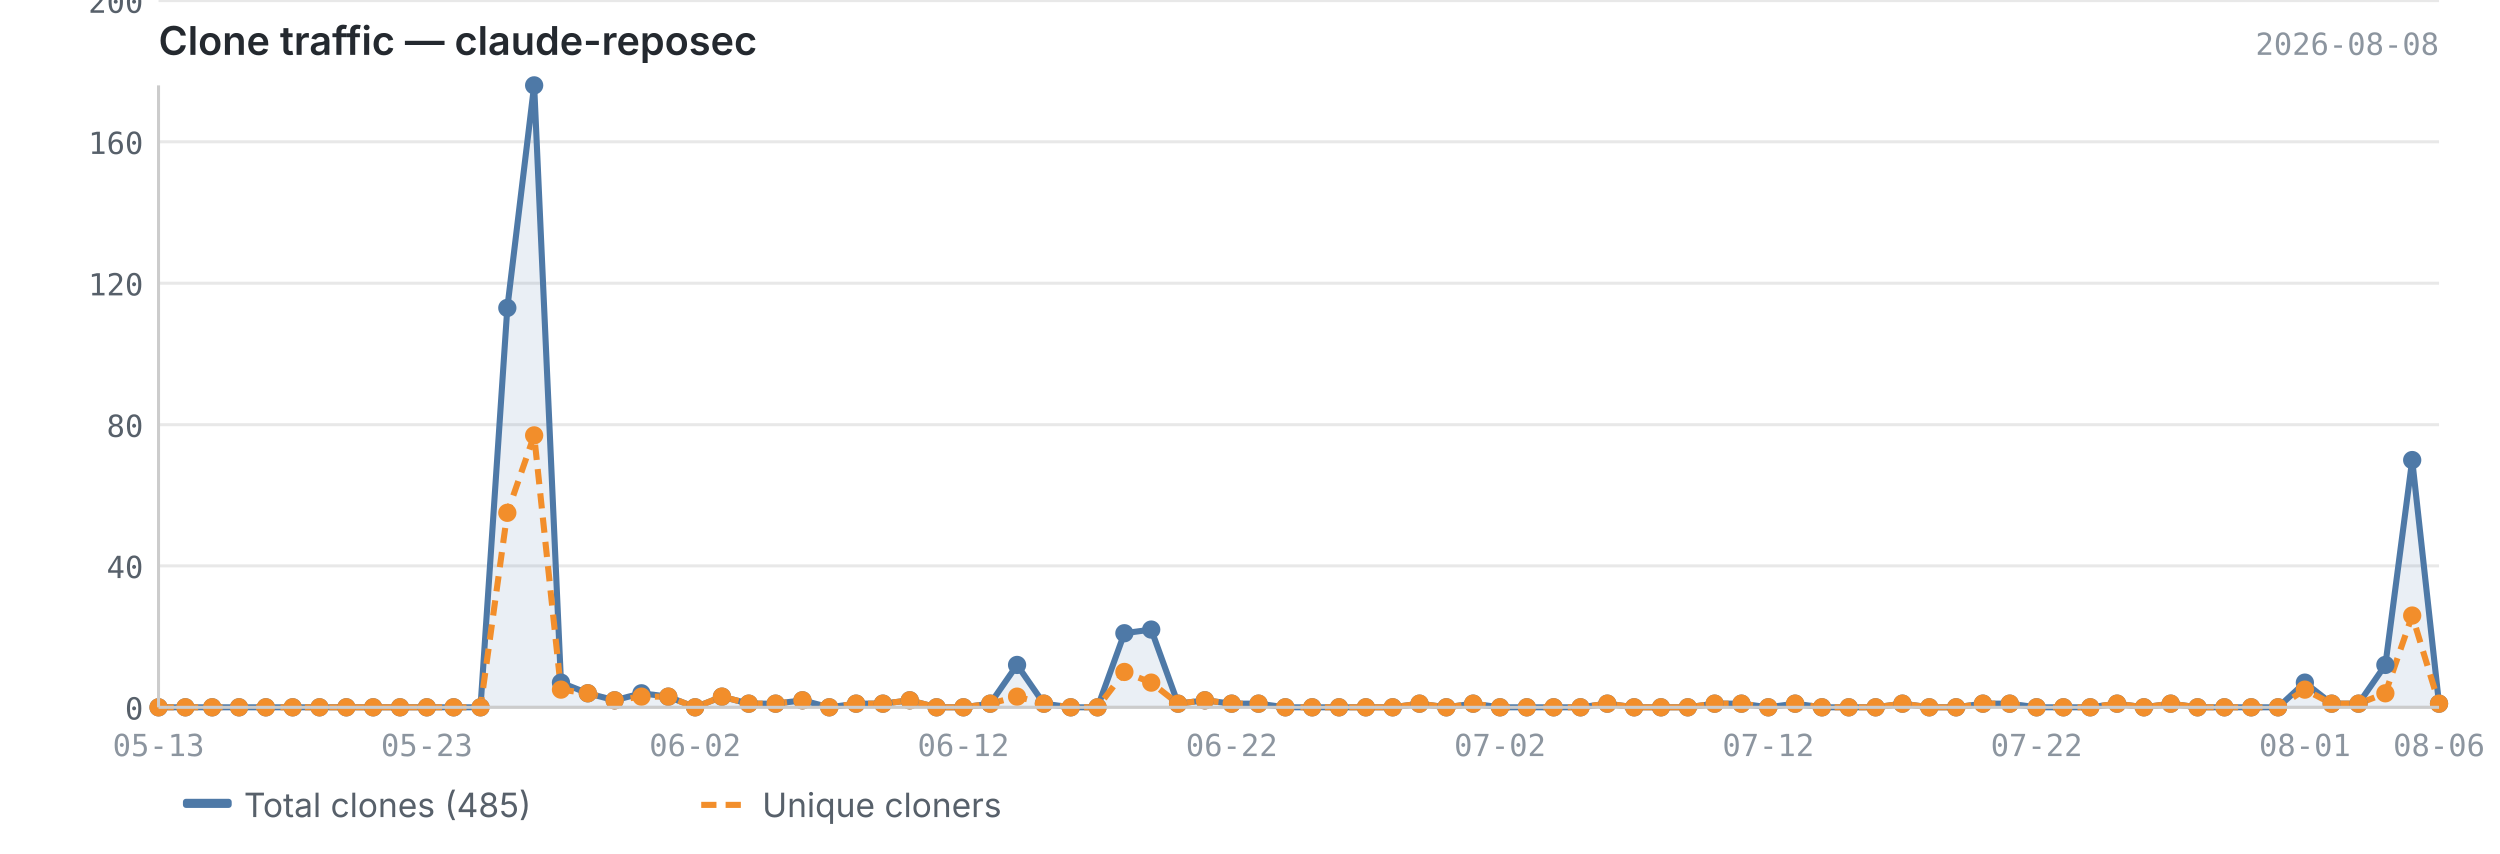
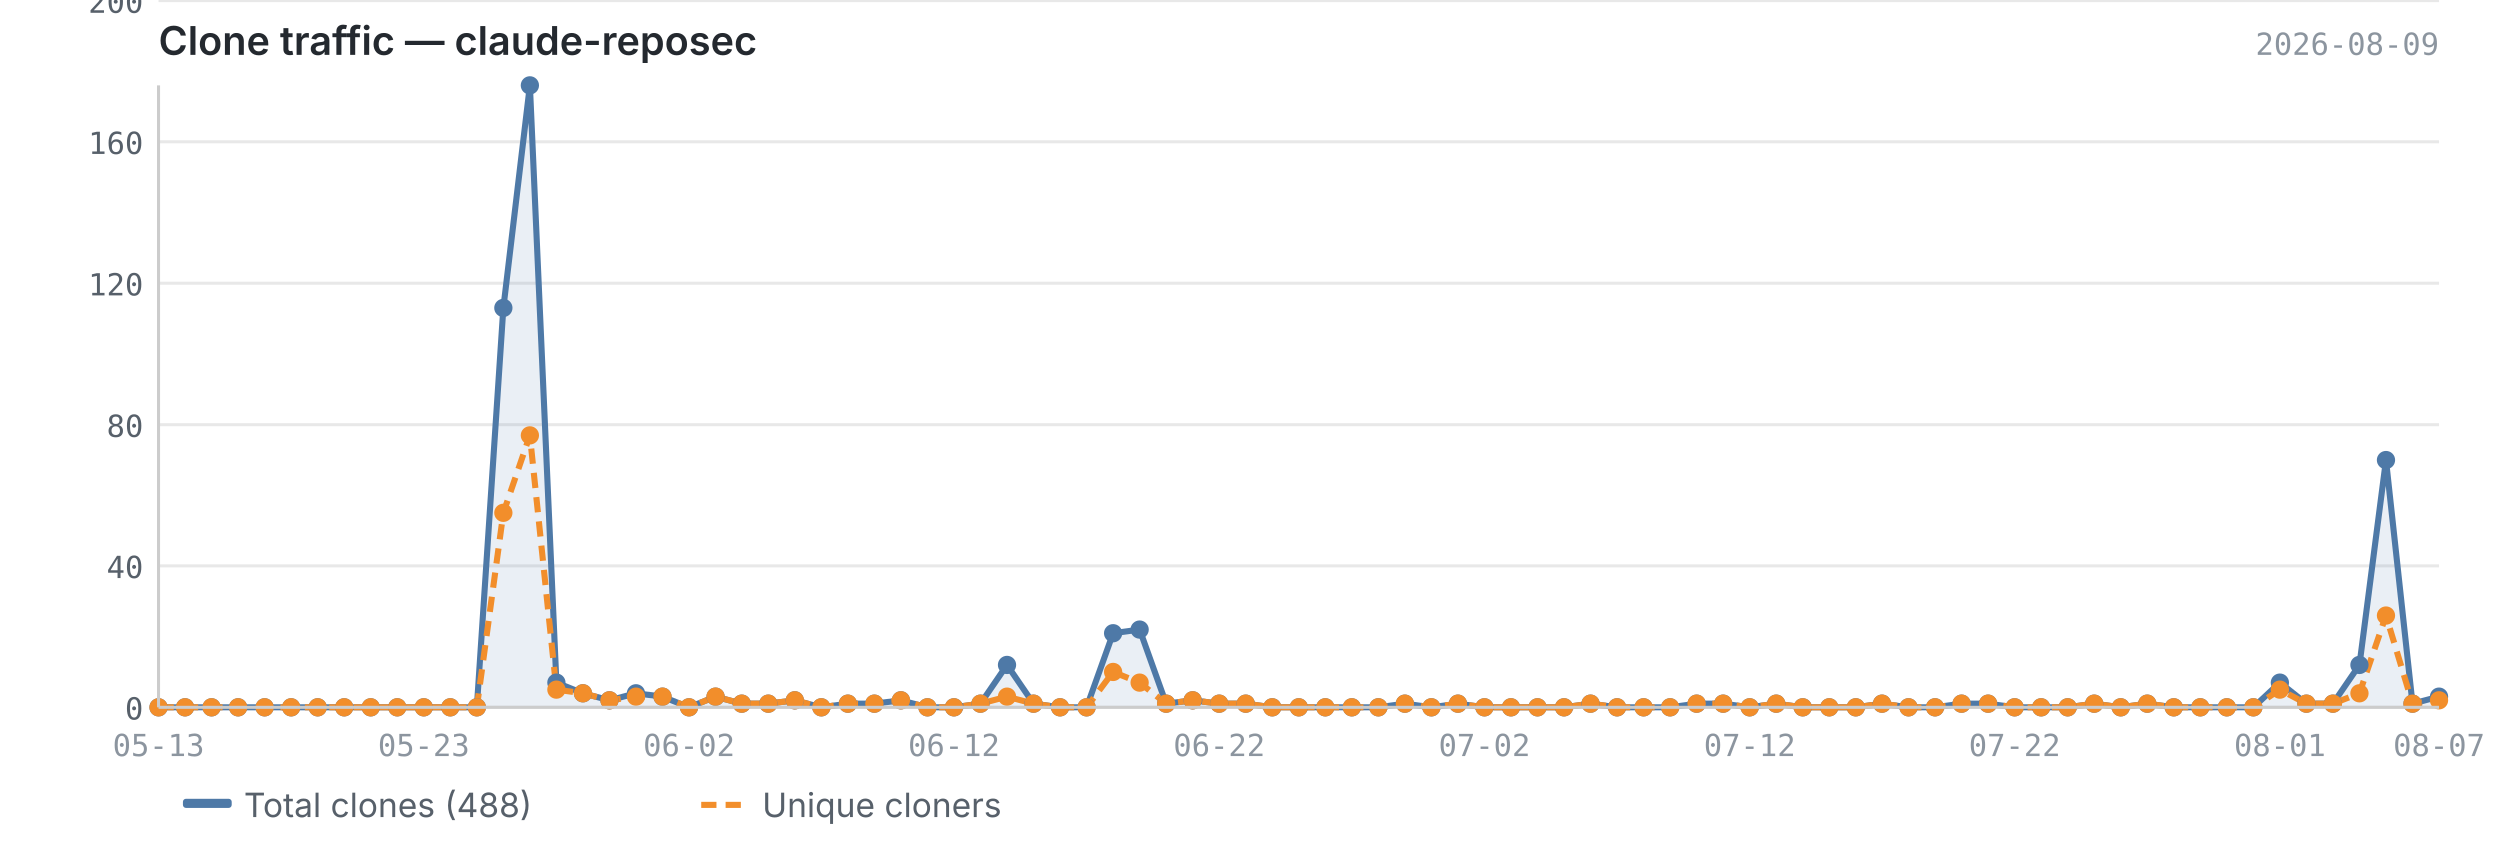
<svg xmlns="http://www.w3.org/2000/svg" viewBox="0 0 820 280" width="820" height="280">
  <text x="52" y="18" font-size="13" font-weight="600" fill="#24292f" font-family="-apple-system, BlinkMacSystemFont, 'Segoe UI', sans-serif">Clone traffic — claude-reposec</text>
-   <text x="800" y="18" font-size="10" fill="#8c959f" font-family="ui-monospace, SFMono-Regular, 'SF Mono', Menlo, monospace" text-anchor="end">2026-08-08</text>
+   <text x="800" y="18" font-size="10" fill="#8c959f" font-family="ui-monospace, SFMono-Regular, 'SF Mono', Menlo, monospace" text-anchor="end">2026-08-09</text>
  <line x1="52" y1="232.0" x2="800" y2="232.0" stroke="#e8e8e8" stroke-width="1" />
  <line x1="52" y1="185.6" x2="800" y2="185.6" stroke="#e8e8e8" stroke-width="1" />
  <line x1="52" y1="139.3" x2="800" y2="139.3" stroke="#e8e8e8" stroke-width="1" />
  <line x1="52" y1="92.9" x2="800" y2="92.9" stroke="#e8e8e8" stroke-width="1" />
  <line x1="52" y1="46.5" x2="800" y2="46.5" stroke="#e8e8e8" stroke-width="1" />
  <line x1="52" y1="0.2" x2="800" y2="0.2" stroke="#e8e8e8" stroke-width="1" />
-   <path d="M52.0,232.0 L52.0,232.0 L60.8,232.0 L69.6,232.0 L78.4,232.0 L87.2,232.0 L96.0,232.0 L104.8,232.0 L113.6,232.0 L122.4,232.0 L131.2,232.0 L140.0,232.0 L148.8,232.0 L157.6,232.0 L166.4,101.0 L175.2,28.0 L184.0,223.9 L192.8,227.4 L201.6,229.7 L210.4,227.4 L219.2,228.5 L228.0,232.0 L236.8,228.5 L245.6,230.8 L254.4,230.8 L263.2,229.7 L272.0,232.0 L280.8,230.8 L289.6,230.8 L298.4,229.7 L307.2,232.0 L316.0,232.0 L324.8,230.8 L333.6,218.1 L342.4,230.8 L351.2,232.0 L360.0,232.0 L368.8,207.7 L377.6,206.5 L386.4,230.8 L395.2,229.7 L404.0,230.8 L412.8,230.8 L421.6,232.0 L430.4,232.0 L439.2,232.0 L448.0,232.0 L456.8,232.0 L465.6,230.8 L474.4,232.0 L483.2,230.8 L492.0,232.0 L500.8,232.0 L509.6,232.0 L518.4,232.0 L527.2,230.8 L536.0,232.0 L544.8,232.0 L553.6,232.0 L562.4,230.8 L571.2,230.8 L580.0,232.0 L588.8,230.8 L597.6,232.0 L606.4,232.0 L615.2,232.0 L624.0,230.8 L632.8,232.0 L641.6,232.0 L650.4,230.8 L659.2,230.8 L668.0,232.0 L676.8,232.0 L685.6,232.0 L694.4,230.8 L703.2,232.0 L712.0,230.8 L720.8,232.0 L729.6,232.0 L738.4,232.0 L747.2,232.0 L756.0,223.9 L764.8,230.8 L773.6,230.8 L782.4,218.1 L791.2,150.9 L800.0,230.8 L800.0,232.0 L52.0,232.0Z" fill="#4e79a7" opacity="0.12" />
-   <polyline points="52.0,232.0 60.8,232.0 69.6,232.0 78.4,232.0 87.2,232.0 96.0,232.0 104.8,232.0 113.6,232.0 122.4,232.0 131.2,232.0 140.0,232.0 148.8,232.0 157.6,232.0 166.4,101.0 175.2,28.0 184.0,223.9 192.8,227.4 201.6,229.7 210.4,227.4 219.2,228.5 228.0,232.0 236.8,228.5 245.6,230.8 254.4,230.8 263.2,229.7 272.0,232.0 280.8,230.8 289.6,230.8 298.4,229.7 307.2,232.0 316.0,232.0 324.8,230.8 333.6,218.1 342.4,230.8 351.2,232.0 360.0,232.0 368.8,207.7 377.6,206.5 386.4,230.8 395.2,229.7 404.0,230.8 412.8,230.8 421.6,232.0 430.4,232.0 439.2,232.0 448.0,232.0 456.8,232.0 465.6,230.8 474.4,232.0 483.2,230.8 492.0,232.0 500.8,232.0 509.6,232.0 518.4,232.0 527.2,230.8 536.0,232.0 544.8,232.0 553.6,232.0 562.4,230.8 571.2,230.8 580.0,232.0 588.8,230.8 597.6,232.0 606.4,232.0 615.2,232.0 624.0,230.8 632.8,232.0 641.6,232.0 650.4,230.8 659.2,230.8 668.0,232.0 676.8,232.0 685.6,232.0 694.4,230.8 703.2,232.0 712.0,230.8 720.8,232.0 729.6,232.0 738.4,232.0 747.2,232.0 756.0,223.9 764.8,230.8 773.6,230.8 782.4,218.1 791.2,150.9 800.0,230.8" fill="none" stroke="#4e79a7" stroke-width="2" stroke-linejoin="round" />
-   <polyline points="52.0,232.0 60.8,232.0 69.6,232.0 78.4,232.0 87.2,232.0 96.0,232.0 104.8,232.0 113.6,232.0 122.4,232.0 131.2,232.0 140.0,232.0 148.8,232.0 157.6,232.0 166.4,168.2 175.2,142.8 184.0,226.2 192.8,227.4 201.6,229.7 210.4,228.5 219.2,228.5 228.0,232.0 236.8,228.5 245.6,230.8 254.4,230.8 263.2,229.7 272.0,232.0 280.8,230.8 289.6,230.8 298.4,229.7 307.2,232.0 316.0,232.0 324.8,230.8 333.6,228.5 342.4,230.8 351.2,232.0 360.0,232.0 368.8,220.4 377.6,223.9 386.4,230.8 395.2,229.7 404.0,230.8 412.8,230.8 421.6,232.0 430.4,232.0 439.2,232.0 448.0,232.0 456.8,232.0 465.6,230.8 474.4,232.0 483.2,230.8 492.0,232.0 500.8,232.0 509.6,232.0 518.4,232.0 527.2,230.8 536.0,232.0 544.8,232.0 553.6,232.0 562.4,230.8 571.2,230.8 580.0,232.0 588.8,230.8 597.6,232.0 606.4,232.0 615.2,232.0 624.0,230.8 632.8,232.0 641.6,232.0 650.4,230.8 659.2,230.8 668.0,232.0 676.8,232.0 685.6,232.0 694.4,230.8 703.2,232.0 712.0,230.8 720.8,232.0 729.6,232.0 738.4,232.0 747.2,232.0 756.0,226.2 764.8,230.8 773.6,230.8 782.4,227.4 791.2,201.9 800.0,230.8" fill="none" stroke="#f28e2b" stroke-width="2" stroke-linejoin="round" stroke-dasharray="5,3" />
+   <path d="M52.0,232.0 L52.0,232.0 L60.7,232.0 L69.4,232.0 L78.1,232.0 L86.8,232.0 L95.5,232.0 L104.2,232.0 L112.9,232.0 L121.6,232.0 L130.3,232.0 L139.0,232.0 L147.7,232.0 L156.4,232.0 L165.1,101.0 L173.8,28.0 L182.5,223.9 L191.2,227.4 L199.9,229.7 L208.6,227.4 L217.3,228.5 L226.0,232.0 L234.7,228.5 L243.3,230.8 L252.0,230.8 L260.7,229.7 L269.4,232.0 L278.1,230.8 L286.8,230.8 L295.5,229.7 L304.2,232.0 L312.9,232.0 L321.6,230.8 L330.3,218.1 L339.0,230.8 L347.7,232.0 L356.4,232.0 L365.1,207.7 L373.8,206.5 L382.5,230.8 L391.2,229.7 L399.9,230.8 L408.6,230.8 L417.3,232.0 L426.0,232.0 L434.7,232.0 L443.4,232.0 L452.1,232.0 L460.8,230.8 L469.5,232.0 L478.2,230.8 L486.9,232.0 L495.6,232.0 L504.3,232.0 L513.0,232.0 L521.7,230.8 L530.4,232.0 L539.1,232.0 L547.8,232.0 L556.5,230.8 L565.2,230.8 L573.9,232.0 L582.6,230.8 L591.3,232.0 L600.0,232.0 L608.7,232.0 L617.3,230.8 L626.0,232.0 L634.7,232.0 L643.4,230.8 L652.1,230.8 L660.8,232.0 L669.5,232.0 L678.2,232.0 L686.9,230.8 L695.6,232.0 L704.3,230.8 L713.0,232.0 L721.7,232.0 L730.4,232.0 L739.1,232.0 L747.8,223.9 L756.5,230.8 L765.2,230.8 L773.9,218.1 L782.6,150.9 L791.3,230.8 L800.0,228.5 L800.0,232.0 L52.0,232.0Z" fill="#4e79a7" opacity="0.12" />
+   <polyline points="52.0,232.0 60.7,232.0 69.4,232.0 78.1,232.0 86.8,232.0 95.5,232.0 104.2,232.0 112.9,232.0 121.6,232.0 130.3,232.0 139.0,232.0 147.7,232.0 156.4,232.0 165.1,101.0 173.8,28.0 182.5,223.9 191.2,227.4 199.9,229.7 208.6,227.4 217.3,228.5 226.0,232.0 234.7,228.5 243.3,230.8 252.0,230.8 260.7,229.7 269.4,232.0 278.1,230.8 286.8,230.8 295.5,229.7 304.2,232.0 312.9,232.0 321.6,230.8 330.3,218.1 339.0,230.8 347.7,232.0 356.4,232.0 365.1,207.7 373.8,206.5 382.5,230.8 391.2,229.7 399.9,230.8 408.6,230.8 417.3,232.0 426.0,232.0 434.7,232.0 443.4,232.0 452.1,232.0 460.8,230.8 469.5,232.0 478.2,230.8 486.9,232.0 495.6,232.0 504.3,232.0 513.0,232.0 521.7,230.8 530.4,232.0 539.1,232.0 547.8,232.0 556.5,230.8 565.2,230.8 573.9,232.0 582.6,230.8 591.3,232.0 600.0,232.0 608.7,232.0 617.3,230.8 626.0,232.0 634.7,232.0 643.4,230.8 652.1,230.8 660.8,232.0 669.5,232.0 678.2,232.0 686.9,230.8 695.6,232.0 704.3,230.8 713.0,232.0 721.7,232.0 730.4,232.0 739.1,232.0 747.8,223.9 756.5,230.8 765.2,230.8 773.9,218.1 782.6,150.9 791.3,230.8 800.0,228.5" fill="none" stroke="#4e79a7" stroke-width="2" stroke-linejoin="round" />
+   <polyline points="52.0,232.0 60.7,232.0 69.4,232.0 78.1,232.0 86.8,232.0 95.5,232.0 104.2,232.0 112.9,232.0 121.6,232.0 130.3,232.0 139.0,232.0 147.7,232.0 156.4,232.0 165.1,168.2 173.8,142.8 182.5,226.2 191.2,227.4 199.9,229.7 208.6,228.5 217.3,228.5 226.0,232.0 234.7,228.5 243.3,230.8 252.0,230.8 260.7,229.7 269.4,232.0 278.1,230.8 286.8,230.8 295.5,229.7 304.2,232.0 312.9,232.0 321.6,230.8 330.3,228.5 339.0,230.8 347.7,232.0 356.4,232.0 365.1,220.4 373.8,223.9 382.5,230.8 391.2,229.7 399.9,230.8 408.6,230.8 417.3,232.0 426.0,232.0 434.7,232.0 443.4,232.0 452.1,232.0 460.8,230.8 469.5,232.0 478.2,230.8 486.9,232.0 495.6,232.0 504.3,232.0 513.0,232.0 521.7,230.8 530.4,232.0 539.1,232.0 547.8,232.0 556.5,230.8 565.2,230.8 573.9,232.0 582.6,230.8 591.3,232.0 600.0,232.0 608.7,232.0 617.3,230.8 626.0,232.0 634.7,232.0 643.4,230.8 652.1,230.8 660.8,232.0 669.5,232.0 678.2,232.0 686.9,230.8 695.6,232.0 704.3,230.8 713.0,232.0 721.7,232.0 730.4,232.0 739.1,232.0 747.8,226.2 756.5,230.8 765.2,230.8 773.9,227.4 782.6,201.9 791.3,230.8 800.0,229.7" fill="none" stroke="#f28e2b" stroke-width="2" stroke-linejoin="round" stroke-dasharray="5,3" />
  <circle cx="52.0" cy="232.0" r="3" fill="#4e79a7" />
-   <circle cx="60.8" cy="232.0" r="3" fill="#4e79a7" />
-   <circle cx="69.6" cy="232.0" r="3" fill="#4e79a7" />
-   <circle cx="78.4" cy="232.0" r="3" fill="#4e79a7" />
-   <circle cx="87.2" cy="232.0" r="3" fill="#4e79a7" />
-   <circle cx="96.0" cy="232.0" r="3" fill="#4e79a7" />
-   <circle cx="104.8" cy="232.0" r="3" fill="#4e79a7" />
-   <circle cx="113.6" cy="232.0" r="3" fill="#4e79a7" />
-   <circle cx="122.4" cy="232.0" r="3" fill="#4e79a7" />
-   <circle cx="131.2" cy="232.0" r="3" fill="#4e79a7" />
-   <circle cx="140.0" cy="232.0" r="3" fill="#4e79a7" />
-   <circle cx="148.8" cy="232.0" r="3" fill="#4e79a7" />
-   <circle cx="157.6" cy="232.0" r="3" fill="#4e79a7" />
-   <circle cx="166.4" cy="101.0" r="3" fill="#4e79a7" />
-   <circle cx="175.2" cy="28.0" r="3" fill="#4e79a7" />
-   <circle cx="184.0" cy="223.9" r="3" fill="#4e79a7" />
-   <circle cx="192.8" cy="227.4" r="3" fill="#4e79a7" />
-   <circle cx="201.6" cy="229.7" r="3" fill="#4e79a7" />
-   <circle cx="210.4" cy="227.4" r="3" fill="#4e79a7" />
-   <circle cx="219.2" cy="228.5" r="3" fill="#4e79a7" />
-   <circle cx="228.0" cy="232.0" r="3" fill="#4e79a7" />
-   <circle cx="236.8" cy="228.5" r="3" fill="#4e79a7" />
-   <circle cx="245.6" cy="230.8" r="3" fill="#4e79a7" />
-   <circle cx="254.4" cy="230.8" r="3" fill="#4e79a7" />
-   <circle cx="263.2" cy="229.7" r="3" fill="#4e79a7" />
-   <circle cx="272.0" cy="232.0" r="3" fill="#4e79a7" />
-   <circle cx="280.8" cy="230.8" r="3" fill="#4e79a7" />
-   <circle cx="289.6" cy="230.8" r="3" fill="#4e79a7" />
-   <circle cx="298.4" cy="229.7" r="3" fill="#4e79a7" />
-   <circle cx="307.2" cy="232.0" r="3" fill="#4e79a7" />
-   <circle cx="316.0" cy="232.0" r="3" fill="#4e79a7" />
-   <circle cx="324.8" cy="230.8" r="3" fill="#4e79a7" />
-   <circle cx="333.6" cy="218.1" r="3" fill="#4e79a7" />
-   <circle cx="342.4" cy="230.8" r="3" fill="#4e79a7" />
-   <circle cx="351.2" cy="232.0" r="3" fill="#4e79a7" />
-   <circle cx="360.0" cy="232.0" r="3" fill="#4e79a7" />
-   <circle cx="368.8" cy="207.7" r="3" fill="#4e79a7" />
-   <circle cx="377.6" cy="206.5" r="3" fill="#4e79a7" />
-   <circle cx="386.4" cy="230.8" r="3" fill="#4e79a7" />
-   <circle cx="395.2" cy="229.7" r="3" fill="#4e79a7" />
-   <circle cx="404.0" cy="230.8" r="3" fill="#4e79a7" />
-   <circle cx="412.8" cy="230.8" r="3" fill="#4e79a7" />
-   <circle cx="421.6" cy="232.0" r="3" fill="#4e79a7" />
-   <circle cx="430.4" cy="232.0" r="3" fill="#4e79a7" />
-   <circle cx="439.2" cy="232.0" r="3" fill="#4e79a7" />
-   <circle cx="448.0" cy="232.0" r="3" fill="#4e79a7" />
-   <circle cx="456.8" cy="232.0" r="3" fill="#4e79a7" />
-   <circle cx="465.6" cy="230.8" r="3" fill="#4e79a7" />
-   <circle cx="474.4" cy="232.0" r="3" fill="#4e79a7" />
-   <circle cx="483.2" cy="230.8" r="3" fill="#4e79a7" />
-   <circle cx="492.0" cy="232.0" r="3" fill="#4e79a7" />
-   <circle cx="500.8" cy="232.0" r="3" fill="#4e79a7" />
-   <circle cx="509.6" cy="232.0" r="3" fill="#4e79a7" />
-   <circle cx="518.4" cy="232.0" r="3" fill="#4e79a7" />
-   <circle cx="527.2" cy="230.8" r="3" fill="#4e79a7" />
-   <circle cx="536.0" cy="232.0" r="3" fill="#4e79a7" />
-   <circle cx="544.8" cy="232.0" r="3" fill="#4e79a7" />
-   <circle cx="553.6" cy="232.0" r="3" fill="#4e79a7" />
-   <circle cx="562.4" cy="230.8" r="3" fill="#4e79a7" />
-   <circle cx="571.2" cy="230.8" r="3" fill="#4e79a7" />
-   <circle cx="580.0" cy="232.0" r="3" fill="#4e79a7" />
-   <circle cx="588.8" cy="230.8" r="3" fill="#4e79a7" />
-   <circle cx="597.6" cy="232.0" r="3" fill="#4e79a7" />
-   <circle cx="606.4" cy="232.0" r="3" fill="#4e79a7" />
-   <circle cx="615.2" cy="232.0" r="3" fill="#4e79a7" />
-   <circle cx="624.0" cy="230.8" r="3" fill="#4e79a7" />
-   <circle cx="632.8" cy="232.0" r="3" fill="#4e79a7" />
-   <circle cx="641.6" cy="232.0" r="3" fill="#4e79a7" />
-   <circle cx="650.4" cy="230.8" r="3" fill="#4e79a7" />
-   <circle cx="659.2" cy="230.8" r="3" fill="#4e79a7" />
-   <circle cx="668.0" cy="232.0" r="3" fill="#4e79a7" />
-   <circle cx="676.8" cy="232.0" r="3" fill="#4e79a7" />
-   <circle cx="685.6" cy="232.0" r="3" fill="#4e79a7" />
-   <circle cx="694.4" cy="230.8" r="3" fill="#4e79a7" />
-   <circle cx="703.2" cy="232.0" r="3" fill="#4e79a7" />
-   <circle cx="712.0" cy="230.8" r="3" fill="#4e79a7" />
-   <circle cx="720.8" cy="232.0" r="3" fill="#4e79a7" />
-   <circle cx="729.6" cy="232.0" r="3" fill="#4e79a7" />
-   <circle cx="738.4" cy="232.0" r="3" fill="#4e79a7" />
-   <circle cx="747.2" cy="232.0" r="3" fill="#4e79a7" />
-   <circle cx="756.0" cy="223.9" r="3" fill="#4e79a7" />
-   <circle cx="764.8" cy="230.8" r="3" fill="#4e79a7" />
-   <circle cx="773.6" cy="230.8" r="3" fill="#4e79a7" />
-   <circle cx="782.4" cy="218.1" r="3" fill="#4e79a7" />
-   <circle cx="791.2" cy="150.9" r="3" fill="#4e79a7" />
-   <circle cx="800.0" cy="230.8" r="3" fill="#4e79a7" />
+   <circle cx="60.7" cy="232.0" r="3" fill="#4e79a7" />
+   <circle cx="69.4" cy="232.0" r="3" fill="#4e79a7" />
+   <circle cx="78.1" cy="232.0" r="3" fill="#4e79a7" />
+   <circle cx="86.8" cy="232.0" r="3" fill="#4e79a7" />
+   <circle cx="95.5" cy="232.0" r="3" fill="#4e79a7" />
+   <circle cx="104.2" cy="232.0" r="3" fill="#4e79a7" />
+   <circle cx="112.9" cy="232.0" r="3" fill="#4e79a7" />
+   <circle cx="121.6" cy="232.0" r="3" fill="#4e79a7" />
+   <circle cx="130.3" cy="232.0" r="3" fill="#4e79a7" />
+   <circle cx="139.0" cy="232.0" r="3" fill="#4e79a7" />
+   <circle cx="147.7" cy="232.0" r="3" fill="#4e79a7" />
+   <circle cx="156.4" cy="232.0" r="3" fill="#4e79a7" />
+   <circle cx="165.1" cy="101.0" r="3" fill="#4e79a7" />
+   <circle cx="173.8" cy="28.0" r="3" fill="#4e79a7" />
+   <circle cx="182.5" cy="223.9" r="3" fill="#4e79a7" />
+   <circle cx="191.2" cy="227.4" r="3" fill="#4e79a7" />
+   <circle cx="199.9" cy="229.7" r="3" fill="#4e79a7" />
+   <circle cx="208.6" cy="227.4" r="3" fill="#4e79a7" />
+   <circle cx="217.3" cy="228.5" r="3" fill="#4e79a7" />
+   <circle cx="226.0" cy="232.0" r="3" fill="#4e79a7" />
+   <circle cx="234.7" cy="228.5" r="3" fill="#4e79a7" />
+   <circle cx="243.3" cy="230.8" r="3" fill="#4e79a7" />
+   <circle cx="252.0" cy="230.8" r="3" fill="#4e79a7" />
+   <circle cx="260.7" cy="229.7" r="3" fill="#4e79a7" />
+   <circle cx="269.4" cy="232.0" r="3" fill="#4e79a7" />
+   <circle cx="278.1" cy="230.8" r="3" fill="#4e79a7" />
+   <circle cx="286.8" cy="230.8" r="3" fill="#4e79a7" />
+   <circle cx="295.5" cy="229.7" r="3" fill="#4e79a7" />
+   <circle cx="304.2" cy="232.0" r="3" fill="#4e79a7" />
+   <circle cx="312.9" cy="232.0" r="3" fill="#4e79a7" />
+   <circle cx="321.6" cy="230.8" r="3" fill="#4e79a7" />
+   <circle cx="330.3" cy="218.1" r="3" fill="#4e79a7" />
+   <circle cx="339.0" cy="230.8" r="3" fill="#4e79a7" />
+   <circle cx="347.7" cy="232.0" r="3" fill="#4e79a7" />
+   <circle cx="356.4" cy="232.0" r="3" fill="#4e79a7" />
+   <circle cx="365.1" cy="207.7" r="3" fill="#4e79a7" />
+   <circle cx="373.8" cy="206.5" r="3" fill="#4e79a7" />
+   <circle cx="382.5" cy="230.8" r="3" fill="#4e79a7" />
+   <circle cx="391.2" cy="229.7" r="3" fill="#4e79a7" />
+   <circle cx="399.9" cy="230.8" r="3" fill="#4e79a7" />
+   <circle cx="408.6" cy="230.8" r="3" fill="#4e79a7" />
+   <circle cx="417.3" cy="232.0" r="3" fill="#4e79a7" />
+   <circle cx="426.0" cy="232.0" r="3" fill="#4e79a7" />
+   <circle cx="434.7" cy="232.0" r="3" fill="#4e79a7" />
+   <circle cx="443.4" cy="232.0" r="3" fill="#4e79a7" />
+   <circle cx="452.1" cy="232.0" r="3" fill="#4e79a7" />
+   <circle cx="460.8" cy="230.8" r="3" fill="#4e79a7" />
+   <circle cx="469.5" cy="232.0" r="3" fill="#4e79a7" />
+   <circle cx="478.2" cy="230.8" r="3" fill="#4e79a7" />
+   <circle cx="486.9" cy="232.0" r="3" fill="#4e79a7" />
+   <circle cx="495.6" cy="232.0" r="3" fill="#4e79a7" />
+   <circle cx="504.3" cy="232.0" r="3" fill="#4e79a7" />
+   <circle cx="513.0" cy="232.0" r="3" fill="#4e79a7" />
+   <circle cx="521.7" cy="230.8" r="3" fill="#4e79a7" />
+   <circle cx="530.4" cy="232.0" r="3" fill="#4e79a7" />
+   <circle cx="539.1" cy="232.0" r="3" fill="#4e79a7" />
+   <circle cx="547.8" cy="232.0" r="3" fill="#4e79a7" />
+   <circle cx="556.5" cy="230.8" r="3" fill="#4e79a7" />
+   <circle cx="565.2" cy="230.8" r="3" fill="#4e79a7" />
+   <circle cx="573.9" cy="232.0" r="3" fill="#4e79a7" />
+   <circle cx="582.6" cy="230.8" r="3" fill="#4e79a7" />
+   <circle cx="591.3" cy="232.0" r="3" fill="#4e79a7" />
+   <circle cx="600.0" cy="232.0" r="3" fill="#4e79a7" />
+   <circle cx="608.7" cy="232.0" r="3" fill="#4e79a7" />
+   <circle cx="617.3" cy="230.8" r="3" fill="#4e79a7" />
+   <circle cx="626.0" cy="232.0" r="3" fill="#4e79a7" />
+   <circle cx="634.7" cy="232.0" r="3" fill="#4e79a7" />
+   <circle cx="643.4" cy="230.8" r="3" fill="#4e79a7" />
+   <circle cx="652.1" cy="230.8" r="3" fill="#4e79a7" />
+   <circle cx="660.8" cy="232.0" r="3" fill="#4e79a7" />
+   <circle cx="669.5" cy="232.0" r="3" fill="#4e79a7" />
+   <circle cx="678.2" cy="232.0" r="3" fill="#4e79a7" />
+   <circle cx="686.9" cy="230.8" r="3" fill="#4e79a7" />
+   <circle cx="695.6" cy="232.0" r="3" fill="#4e79a7" />
+   <circle cx="704.3" cy="230.8" r="3" fill="#4e79a7" />
+   <circle cx="713.0" cy="232.0" r="3" fill="#4e79a7" />
+   <circle cx="721.7" cy="232.0" r="3" fill="#4e79a7" />
+   <circle cx="730.4" cy="232.0" r="3" fill="#4e79a7" />
+   <circle cx="739.1" cy="232.0" r="3" fill="#4e79a7" />
+   <circle cx="747.8" cy="223.9" r="3" fill="#4e79a7" />
+   <circle cx="756.5" cy="230.8" r="3" fill="#4e79a7" />
+   <circle cx="765.2" cy="230.8" r="3" fill="#4e79a7" />
+   <circle cx="773.9" cy="218.1" r="3" fill="#4e79a7" />
+   <circle cx="782.6" cy="150.9" r="3" fill="#4e79a7" />
+   <circle cx="791.3" cy="230.8" r="3" fill="#4e79a7" />
+   <circle cx="800.0" cy="228.5" r="3" fill="#4e79a7" />
  <circle cx="52.0" cy="232.0" r="3" fill="#f28e2b" />
-   <circle cx="60.8" cy="232.0" r="3" fill="#f28e2b" />
-   <circle cx="69.6" cy="232.0" r="3" fill="#f28e2b" />
-   <circle cx="78.4" cy="232.0" r="3" fill="#f28e2b" />
-   <circle cx="87.2" cy="232.0" r="3" fill="#f28e2b" />
-   <circle cx="96.0" cy="232.0" r="3" fill="#f28e2b" />
-   <circle cx="104.8" cy="232.0" r="3" fill="#f28e2b" />
-   <circle cx="113.6" cy="232.0" r="3" fill="#f28e2b" />
-   <circle cx="122.4" cy="232.0" r="3" fill="#f28e2b" />
-   <circle cx="131.2" cy="232.0" r="3" fill="#f28e2b" />
-   <circle cx="140.0" cy="232.0" r="3" fill="#f28e2b" />
-   <circle cx="148.8" cy="232.0" r="3" fill="#f28e2b" />
-   <circle cx="157.6" cy="232.0" r="3" fill="#f28e2b" />
-   <circle cx="166.4" cy="168.2" r="3" fill="#f28e2b" />
-   <circle cx="175.2" cy="142.8" r="3" fill="#f28e2b" />
-   <circle cx="184.0" cy="226.2" r="3" fill="#f28e2b" />
-   <circle cx="192.8" cy="227.4" r="3" fill="#f28e2b" />
-   <circle cx="201.6" cy="229.7" r="3" fill="#f28e2b" />
-   <circle cx="210.4" cy="228.5" r="3" fill="#f28e2b" />
-   <circle cx="219.2" cy="228.5" r="3" fill="#f28e2b" />
-   <circle cx="228.0" cy="232.0" r="3" fill="#f28e2b" />
-   <circle cx="236.8" cy="228.5" r="3" fill="#f28e2b" />
-   <circle cx="245.6" cy="230.8" r="3" fill="#f28e2b" />
-   <circle cx="254.4" cy="230.8" r="3" fill="#f28e2b" />
-   <circle cx="263.2" cy="229.7" r="3" fill="#f28e2b" />
-   <circle cx="272.0" cy="232.0" r="3" fill="#f28e2b" />
-   <circle cx="280.8" cy="230.8" r="3" fill="#f28e2b" />
-   <circle cx="289.6" cy="230.8" r="3" fill="#f28e2b" />
-   <circle cx="298.4" cy="229.7" r="3" fill="#f28e2b" />
-   <circle cx="307.2" cy="232.0" r="3" fill="#f28e2b" />
-   <circle cx="316.0" cy="232.0" r="3" fill="#f28e2b" />
-   <circle cx="324.8" cy="230.8" r="3" fill="#f28e2b" />
-   <circle cx="333.6" cy="228.5" r="3" fill="#f28e2b" />
-   <circle cx="342.4" cy="230.8" r="3" fill="#f28e2b" />
-   <circle cx="351.2" cy="232.0" r="3" fill="#f28e2b" />
-   <circle cx="360.0" cy="232.0" r="3" fill="#f28e2b" />
-   <circle cx="368.8" cy="220.4" r="3" fill="#f28e2b" />
-   <circle cx="377.6" cy="223.9" r="3" fill="#f28e2b" />
-   <circle cx="386.4" cy="230.8" r="3" fill="#f28e2b" />
-   <circle cx="395.2" cy="229.7" r="3" fill="#f28e2b" />
-   <circle cx="404.0" cy="230.8" r="3" fill="#f28e2b" />
-   <circle cx="412.8" cy="230.8" r="3" fill="#f28e2b" />
-   <circle cx="421.6" cy="232.0" r="3" fill="#f28e2b" />
-   <circle cx="430.4" cy="232.0" r="3" fill="#f28e2b" />
-   <circle cx="439.2" cy="232.0" r="3" fill="#f28e2b" />
-   <circle cx="448.0" cy="232.0" r="3" fill="#f28e2b" />
-   <circle cx="456.8" cy="232.0" r="3" fill="#f28e2b" />
-   <circle cx="465.6" cy="230.8" r="3" fill="#f28e2b" />
-   <circle cx="474.4" cy="232.0" r="3" fill="#f28e2b" />
-   <circle cx="483.2" cy="230.8" r="3" fill="#f28e2b" />
-   <circle cx="492.0" cy="232.0" r="3" fill="#f28e2b" />
-   <circle cx="500.8" cy="232.0" r="3" fill="#f28e2b" />
-   <circle cx="509.6" cy="232.0" r="3" fill="#f28e2b" />
-   <circle cx="518.4" cy="232.0" r="3" fill="#f28e2b" />
-   <circle cx="527.2" cy="230.8" r="3" fill="#f28e2b" />
-   <circle cx="536.0" cy="232.0" r="3" fill="#f28e2b" />
-   <circle cx="544.8" cy="232.0" r="3" fill="#f28e2b" />
-   <circle cx="553.6" cy="232.0" r="3" fill="#f28e2b" />
-   <circle cx="562.4" cy="230.8" r="3" fill="#f28e2b" />
-   <circle cx="571.2" cy="230.8" r="3" fill="#f28e2b" />
-   <circle cx="580.0" cy="232.0" r="3" fill="#f28e2b" />
-   <circle cx="588.8" cy="230.8" r="3" fill="#f28e2b" />
-   <circle cx="597.6" cy="232.0" r="3" fill="#f28e2b" />
-   <circle cx="606.4" cy="232.0" r="3" fill="#f28e2b" />
-   <circle cx="615.2" cy="232.0" r="3" fill="#f28e2b" />
-   <circle cx="624.0" cy="230.8" r="3" fill="#f28e2b" />
-   <circle cx="632.8" cy="232.0" r="3" fill="#f28e2b" />
-   <circle cx="641.6" cy="232.0" r="3" fill="#f28e2b" />
-   <circle cx="650.4" cy="230.8" r="3" fill="#f28e2b" />
-   <circle cx="659.2" cy="230.8" r="3" fill="#f28e2b" />
-   <circle cx="668.0" cy="232.0" r="3" fill="#f28e2b" />
-   <circle cx="676.8" cy="232.0" r="3" fill="#f28e2b" />
-   <circle cx="685.6" cy="232.0" r="3" fill="#f28e2b" />
-   <circle cx="694.4" cy="230.8" r="3" fill="#f28e2b" />
-   <circle cx="703.2" cy="232.0" r="3" fill="#f28e2b" />
-   <circle cx="712.0" cy="230.8" r="3" fill="#f28e2b" />
-   <circle cx="720.8" cy="232.0" r="3" fill="#f28e2b" />
-   <circle cx="729.6" cy="232.0" r="3" fill="#f28e2b" />
-   <circle cx="738.4" cy="232.0" r="3" fill="#f28e2b" />
-   <circle cx="747.2" cy="232.0" r="3" fill="#f28e2b" />
-   <circle cx="756.0" cy="226.2" r="3" fill="#f28e2b" />
-   <circle cx="764.8" cy="230.8" r="3" fill="#f28e2b" />
-   <circle cx="773.6" cy="230.8" r="3" fill="#f28e2b" />
-   <circle cx="782.4" cy="227.4" r="3" fill="#f28e2b" />
-   <circle cx="791.2" cy="201.9" r="3" fill="#f28e2b" />
-   <circle cx="800.0" cy="230.8" r="3" fill="#f28e2b" />
+   <circle cx="60.7" cy="232.0" r="3" fill="#f28e2b" />
+   <circle cx="69.4" cy="232.0" r="3" fill="#f28e2b" />
+   <circle cx="78.1" cy="232.0" r="3" fill="#f28e2b" />
+   <circle cx="86.8" cy="232.0" r="3" fill="#f28e2b" />
+   <circle cx="95.5" cy="232.0" r="3" fill="#f28e2b" />
+   <circle cx="104.2" cy="232.0" r="3" fill="#f28e2b" />
+   <circle cx="112.9" cy="232.0" r="3" fill="#f28e2b" />
+   <circle cx="121.6" cy="232.0" r="3" fill="#f28e2b" />
+   <circle cx="130.3" cy="232.0" r="3" fill="#f28e2b" />
+   <circle cx="139.0" cy="232.0" r="3" fill="#f28e2b" />
+   <circle cx="147.7" cy="232.0" r="3" fill="#f28e2b" />
+   <circle cx="156.4" cy="232.0" r="3" fill="#f28e2b" />
+   <circle cx="165.1" cy="168.2" r="3" fill="#f28e2b" />
+   <circle cx="173.8" cy="142.8" r="3" fill="#f28e2b" />
+   <circle cx="182.5" cy="226.2" r="3" fill="#f28e2b" />
+   <circle cx="191.2" cy="227.4" r="3" fill="#f28e2b" />
+   <circle cx="199.9" cy="229.7" r="3" fill="#f28e2b" />
+   <circle cx="208.6" cy="228.5" r="3" fill="#f28e2b" />
+   <circle cx="217.3" cy="228.5" r="3" fill="#f28e2b" />
+   <circle cx="226.0" cy="232.0" r="3" fill="#f28e2b" />
+   <circle cx="234.7" cy="228.5" r="3" fill="#f28e2b" />
+   <circle cx="243.3" cy="230.8" r="3" fill="#f28e2b" />
+   <circle cx="252.0" cy="230.8" r="3" fill="#f28e2b" />
+   <circle cx="260.7" cy="229.7" r="3" fill="#f28e2b" />
+   <circle cx="269.4" cy="232.0" r="3" fill="#f28e2b" />
+   <circle cx="278.1" cy="230.8" r="3" fill="#f28e2b" />
+   <circle cx="286.8" cy="230.8" r="3" fill="#f28e2b" />
+   <circle cx="295.5" cy="229.7" r="3" fill="#f28e2b" />
+   <circle cx="304.2" cy="232.0" r="3" fill="#f28e2b" />
+   <circle cx="312.9" cy="232.0" r="3" fill="#f28e2b" />
+   <circle cx="321.6" cy="230.8" r="3" fill="#f28e2b" />
+   <circle cx="330.3" cy="228.5" r="3" fill="#f28e2b" />
+   <circle cx="339.0" cy="230.8" r="3" fill="#f28e2b" />
+   <circle cx="347.7" cy="232.0" r="3" fill="#f28e2b" />
+   <circle cx="356.4" cy="232.0" r="3" fill="#f28e2b" />
+   <circle cx="365.1" cy="220.4" r="3" fill="#f28e2b" />
+   <circle cx="373.8" cy="223.9" r="3" fill="#f28e2b" />
+   <circle cx="382.5" cy="230.8" r="3" fill="#f28e2b" />
+   <circle cx="391.2" cy="229.7" r="3" fill="#f28e2b" />
+   <circle cx="399.9" cy="230.8" r="3" fill="#f28e2b" />
+   <circle cx="408.6" cy="230.8" r="3" fill="#f28e2b" />
+   <circle cx="417.3" cy="232.0" r="3" fill="#f28e2b" />
+   <circle cx="426.0" cy="232.0" r="3" fill="#f28e2b" />
+   <circle cx="434.7" cy="232.0" r="3" fill="#f28e2b" />
+   <circle cx="443.4" cy="232.0" r="3" fill="#f28e2b" />
+   <circle cx="452.1" cy="232.0" r="3" fill="#f28e2b" />
+   <circle cx="460.8" cy="230.8" r="3" fill="#f28e2b" />
+   <circle cx="469.5" cy="232.0" r="3" fill="#f28e2b" />
+   <circle cx="478.2" cy="230.8" r="3" fill="#f28e2b" />
+   <circle cx="486.9" cy="232.0" r="3" fill="#f28e2b" />
+   <circle cx="495.6" cy="232.0" r="3" fill="#f28e2b" />
+   <circle cx="504.3" cy="232.0" r="3" fill="#f28e2b" />
+   <circle cx="513.0" cy="232.0" r="3" fill="#f28e2b" />
+   <circle cx="521.7" cy="230.8" r="3" fill="#f28e2b" />
+   <circle cx="530.4" cy="232.0" r="3" fill="#f28e2b" />
+   <circle cx="539.1" cy="232.0" r="3" fill="#f28e2b" />
+   <circle cx="547.8" cy="232.0" r="3" fill="#f28e2b" />
+   <circle cx="556.5" cy="230.8" r="3" fill="#f28e2b" />
+   <circle cx="565.2" cy="230.8" r="3" fill="#f28e2b" />
+   <circle cx="573.9" cy="232.0" r="3" fill="#f28e2b" />
+   <circle cx="582.6" cy="230.8" r="3" fill="#f28e2b" />
+   <circle cx="591.3" cy="232.0" r="3" fill="#f28e2b" />
+   <circle cx="600.0" cy="232.0" r="3" fill="#f28e2b" />
+   <circle cx="608.7" cy="232.0" r="3" fill="#f28e2b" />
+   <circle cx="617.3" cy="230.8" r="3" fill="#f28e2b" />
+   <circle cx="626.0" cy="232.0" r="3" fill="#f28e2b" />
+   <circle cx="634.7" cy="232.0" r="3" fill="#f28e2b" />
+   <circle cx="643.4" cy="230.8" r="3" fill="#f28e2b" />
+   <circle cx="652.1" cy="230.8" r="3" fill="#f28e2b" />
+   <circle cx="660.8" cy="232.0" r="3" fill="#f28e2b" />
+   <circle cx="669.5" cy="232.0" r="3" fill="#f28e2b" />
+   <circle cx="678.2" cy="232.0" r="3" fill="#f28e2b" />
+   <circle cx="686.9" cy="230.8" r="3" fill="#f28e2b" />
+   <circle cx="695.6" cy="232.0" r="3" fill="#f28e2b" />
+   <circle cx="704.3" cy="230.8" r="3" fill="#f28e2b" />
+   <circle cx="713.0" cy="232.0" r="3" fill="#f28e2b" />
+   <circle cx="721.7" cy="232.0" r="3" fill="#f28e2b" />
+   <circle cx="730.4" cy="232.0" r="3" fill="#f28e2b" />
+   <circle cx="739.1" cy="232.0" r="3" fill="#f28e2b" />
+   <circle cx="747.8" cy="226.2" r="3" fill="#f28e2b" />
+   <circle cx="756.5" cy="230.8" r="3" fill="#f28e2b" />
+   <circle cx="765.2" cy="230.8" r="3" fill="#f28e2b" />
+   <circle cx="773.9" cy="227.4" r="3" fill="#f28e2b" />
+   <circle cx="782.6" cy="201.9" r="3" fill="#f28e2b" />
+   <circle cx="791.3" cy="230.8" r="3" fill="#f28e2b" />
+   <circle cx="800.0" cy="229.7" r="3" fill="#f28e2b" />
  <line x1="52" y1="28" x2="52" y2="232" stroke="#cccccc" stroke-width="1" />
  <line x1="52" y1="232" x2="800" y2="232" stroke="#cccccc" stroke-width="1" />
  <text x="47" y="236.0" text-anchor="end" font-size="10" fill="#57606a" font-family="ui-monospace, SFMono-Regular, 'SF Mono', Menlo, monospace">0</text>
  <text x="47" y="189.6" text-anchor="end" font-size="10" fill="#57606a" font-family="ui-monospace, SFMono-Regular, 'SF Mono', Menlo, monospace">40</text>
  <text x="47" y="143.3" text-anchor="end" font-size="10" fill="#57606a" font-family="ui-monospace, SFMono-Regular, 'SF Mono', Menlo, monospace">80</text>
  <text x="47" y="96.9" text-anchor="end" font-size="10" fill="#57606a" font-family="ui-monospace, SFMono-Regular, 'SF Mono', Menlo, monospace">120</text>
  <text x="47" y="50.5" text-anchor="end" font-size="10" fill="#57606a" font-family="ui-monospace, SFMono-Regular, 'SF Mono', Menlo, monospace">160</text>
  <text x="47" y="4.2" text-anchor="end" font-size="10" fill="#57606a" font-family="ui-monospace, SFMono-Regular, 'SF Mono', Menlo, monospace">200</text>
  <text x="52.0" y="248" text-anchor="middle" font-size="10" fill="#8c959f" font-family="ui-monospace, SFMono-Regular, 'SF Mono', Menlo, monospace">05-13</text>
-   <text x="668.0" y="248" text-anchor="middle" font-size="10" fill="#8c959f" font-family="ui-monospace, SFMono-Regular, 'SF Mono', Menlo, monospace">07-22</text>
-   <text x="404.0" y="248" text-anchor="middle" font-size="10" fill="#8c959f" font-family="ui-monospace, SFMono-Regular, 'SF Mono', Menlo, monospace">06-22</text>
-   <text x="140.0" y="248" text-anchor="middle" font-size="10" fill="#8c959f" font-family="ui-monospace, SFMono-Regular, 'SF Mono', Menlo, monospace">05-23</text>
-   <text x="756.0" y="248" text-anchor="middle" font-size="10" fill="#8c959f" font-family="ui-monospace, SFMono-Regular, 'SF Mono', Menlo, monospace">08-01</text>
-   <text x="492.0" y="248" text-anchor="middle" font-size="10" fill="#8c959f" font-family="ui-monospace, SFMono-Regular, 'SF Mono', Menlo, monospace">07-02</text>
-   <text x="228.0" y="248" text-anchor="middle" font-size="10" fill="#8c959f" font-family="ui-monospace, SFMono-Regular, 'SF Mono', Menlo, monospace">06-02</text>
-   <text x="800.0" y="248" text-anchor="middle" font-size="10" fill="#8c959f" font-family="ui-monospace, SFMono-Regular, 'SF Mono', Menlo, monospace">08-06</text>
-   <text x="580.0" y="248" text-anchor="middle" font-size="10" fill="#8c959f" font-family="ui-monospace, SFMono-Regular, 'SF Mono', Menlo, monospace">07-12</text>
-   <text x="316.0" y="248" text-anchor="middle" font-size="10" fill="#8c959f" font-family="ui-monospace, SFMono-Regular, 'SF Mono', Menlo, monospace">06-12</text>
+   <text x="660.8" y="248" text-anchor="middle" font-size="10" fill="#8c959f" font-family="ui-monospace, SFMono-Regular, 'SF Mono', Menlo, monospace">07-22</text>
+   <text x="399.9" y="248" text-anchor="middle" font-size="10" fill="#8c959f" font-family="ui-monospace, SFMono-Regular, 'SF Mono', Menlo, monospace">06-22</text>
+   <text x="139.0" y="248" text-anchor="middle" font-size="10" fill="#8c959f" font-family="ui-monospace, SFMono-Regular, 'SF Mono', Menlo, monospace">05-23</text>
+   <text x="747.8" y="248" text-anchor="middle" font-size="10" fill="#8c959f" font-family="ui-monospace, SFMono-Regular, 'SF Mono', Menlo, monospace">08-01</text>
+   <text x="486.9" y="248" text-anchor="middle" font-size="10" fill="#8c959f" font-family="ui-monospace, SFMono-Regular, 'SF Mono', Menlo, monospace">07-02</text>
+   <text x="226.0" y="248" text-anchor="middle" font-size="10" fill="#8c959f" font-family="ui-monospace, SFMono-Regular, 'SF Mono', Menlo, monospace">06-02</text>
+   <text x="800.0" y="248" text-anchor="middle" font-size="10" fill="#8c959f" font-family="ui-monospace, SFMono-Regular, 'SF Mono', Menlo, monospace">08-07</text>
+   <text x="573.9" y="248" text-anchor="middle" font-size="10" fill="#8c959f" font-family="ui-monospace, SFMono-Regular, 'SF Mono', Menlo, monospace">07-12</text>
+   <text x="312.9" y="248" text-anchor="middle" font-size="10" fill="#8c959f" font-family="ui-monospace, SFMono-Regular, 'SF Mono', Menlo, monospace">06-12</text>
  <rect x="60" y="262" width="16" height="3" fill="#4e79a7" rx="1" />
-   <text x="80" y="268" font-size="11" fill="#57606a" font-family="-apple-system, BlinkMacSystemFont, 'Segoe UI', sans-serif">Total clones (485)</text>
+   <text x="80" y="268" font-size="11" fill="#57606a" font-family="-apple-system, BlinkMacSystemFont, 'Segoe UI', sans-serif">Total clones (488)</text>
  <line x1="230" y1="264" x2="246" y2="264" stroke="#f28e2b" stroke-width="2" stroke-dasharray="5,3" />
  <text x="250" y="268" font-size="11" fill="#57606a" font-family="-apple-system, BlinkMacSystemFont, 'Segoe UI', sans-serif">Unique cloners</text>
</svg>
